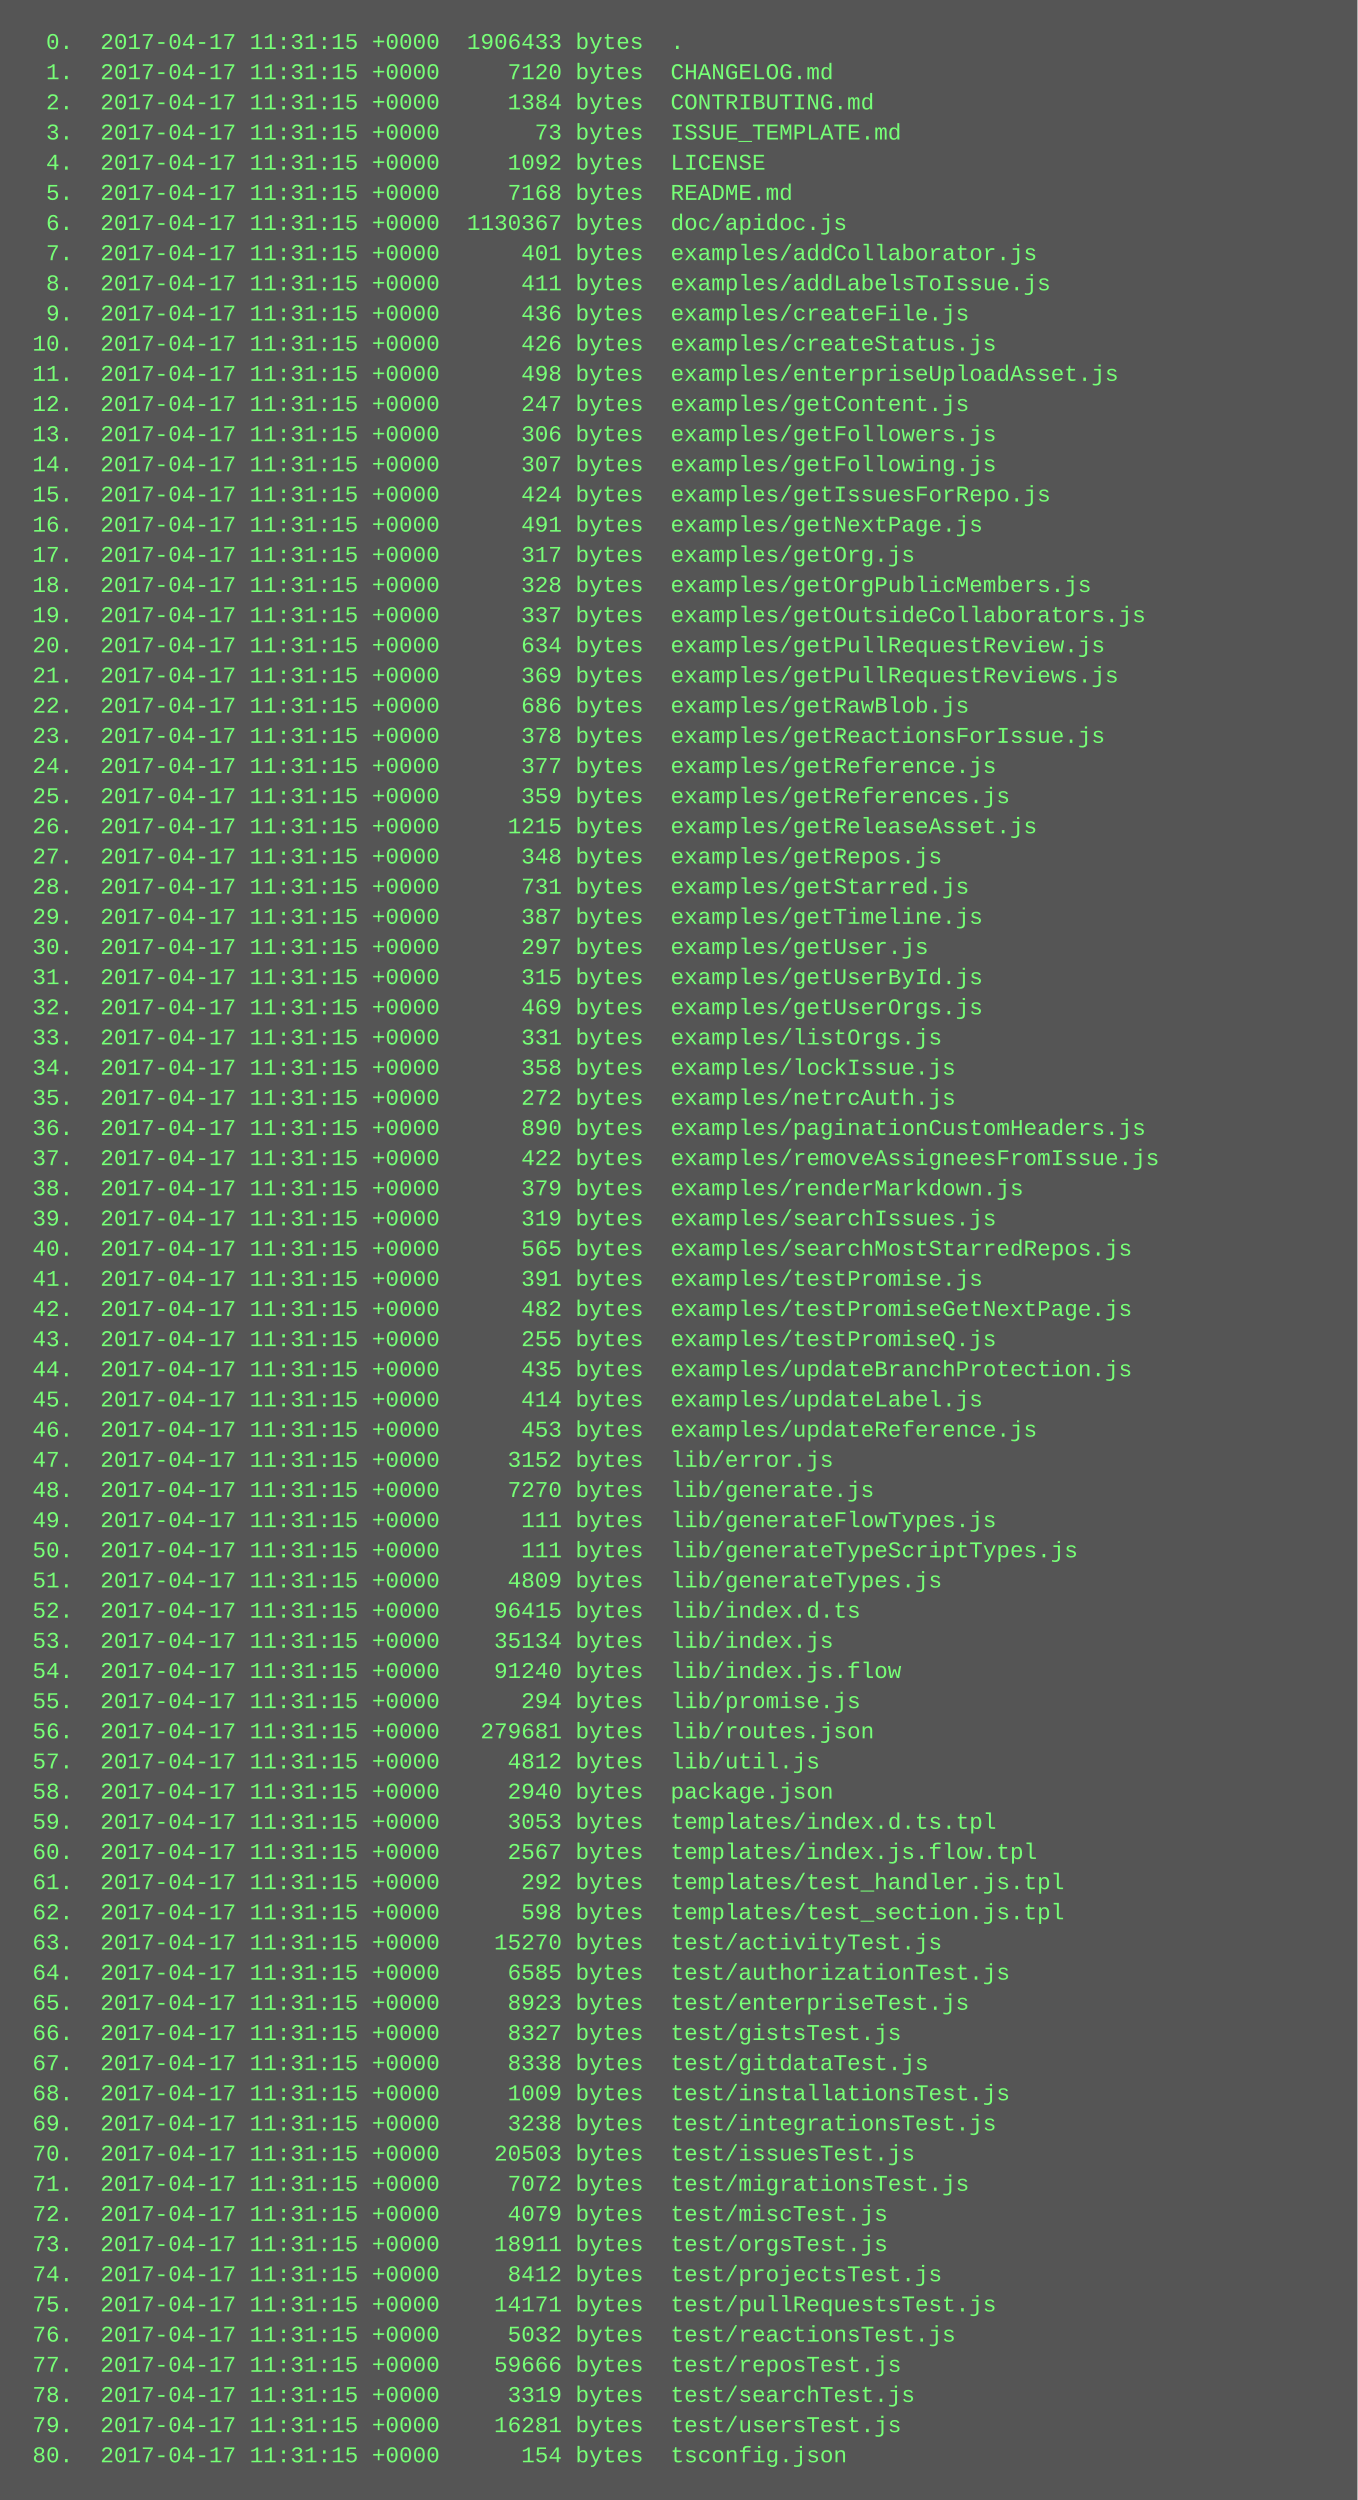
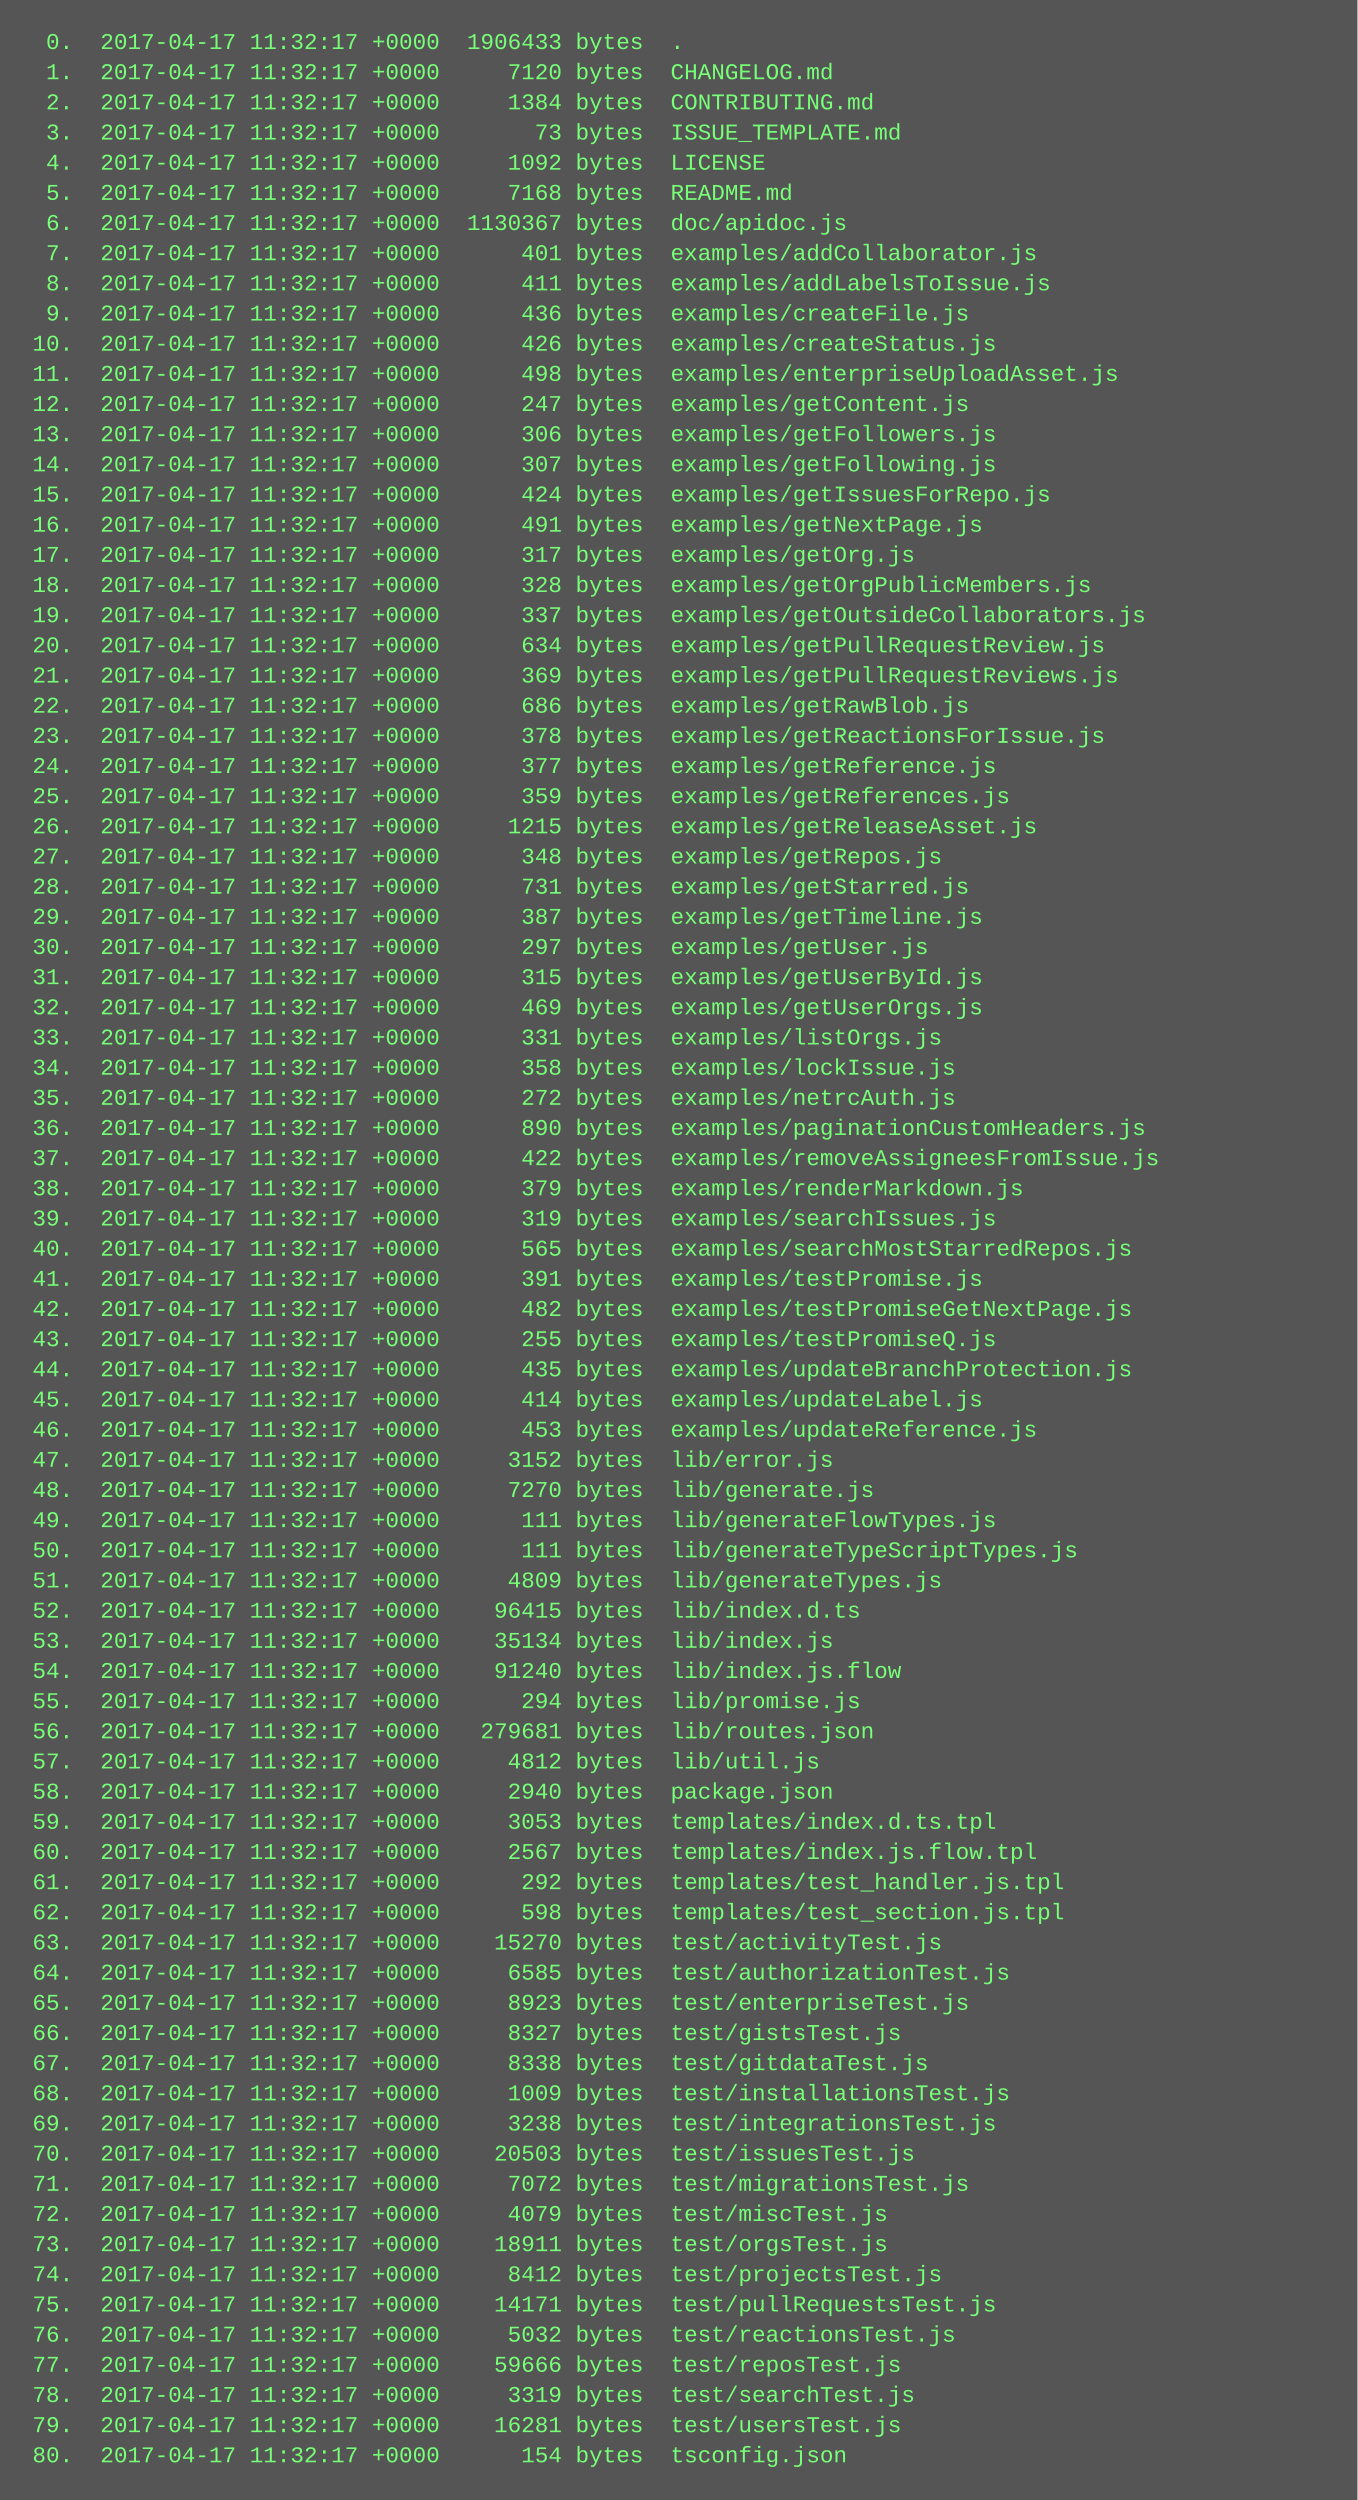
<svg xmlns="http://www.w3.org/2000/svg" height="1326" width="720">
  <rect height="1326" fill="#555" width="720" />
  <text fill="#7f7" font-family="Courier New" font-size="12" xml:space="preserve">
-     <tspan x="10" y="26">  0.  2017-04-17 11:31:15 +0000  1906433 bytes  .</tspan>
-     <tspan x="10" y="42">  1.  2017-04-17 11:31:15 +0000     7120 bytes  CHANGELOG.md</tspan>
-     <tspan x="10" y="58">  2.  2017-04-17 11:31:15 +0000     1384 bytes  CONTRIBUTING.md</tspan>
-     <tspan x="10" y="74">  3.  2017-04-17 11:31:15 +0000       73 bytes  ISSUE_TEMPLATE.md</tspan>
-     <tspan x="10" y="90">  4.  2017-04-17 11:31:15 +0000     1092 bytes  LICENSE</tspan>
-     <tspan x="10" y="106">  5.  2017-04-17 11:31:15 +0000     7168 bytes  README.md</tspan>
-     <tspan x="10" y="122">  6.  2017-04-17 11:31:15 +0000  1130367 bytes  doc/apidoc.js</tspan>
-     <tspan x="10" y="138">  7.  2017-04-17 11:31:15 +0000      401 bytes  examples/addCollaborator.js</tspan>
-     <tspan x="10" y="154">  8.  2017-04-17 11:31:15 +0000      411 bytes  examples/addLabelsToIssue.js</tspan>
-     <tspan x="10" y="170">  9.  2017-04-17 11:31:15 +0000      436 bytes  examples/createFile.js</tspan>
-     <tspan x="10" y="186"> 10.  2017-04-17 11:31:15 +0000      426 bytes  examples/createStatus.js</tspan>
-     <tspan x="10" y="202"> 11.  2017-04-17 11:31:15 +0000      498 bytes  examples/enterpriseUploadAsset.js</tspan>
-     <tspan x="10" y="218"> 12.  2017-04-17 11:31:15 +0000      247 bytes  examples/getContent.js</tspan>
-     <tspan x="10" y="234"> 13.  2017-04-17 11:31:15 +0000      306 bytes  examples/getFollowers.js</tspan>
-     <tspan x="10" y="250"> 14.  2017-04-17 11:31:15 +0000      307 bytes  examples/getFollowing.js</tspan>
-     <tspan x="10" y="266"> 15.  2017-04-17 11:31:15 +0000      424 bytes  examples/getIssuesForRepo.js</tspan>
-     <tspan x="10" y="282"> 16.  2017-04-17 11:31:15 +0000      491 bytes  examples/getNextPage.js</tspan>
-     <tspan x="10" y="298"> 17.  2017-04-17 11:31:15 +0000      317 bytes  examples/getOrg.js</tspan>
-     <tspan x="10" y="314"> 18.  2017-04-17 11:31:15 +0000      328 bytes  examples/getOrgPublicMembers.js</tspan>
-     <tspan x="10" y="330"> 19.  2017-04-17 11:31:15 +0000      337 bytes  examples/getOutsideCollaborators.js</tspan>
-     <tspan x="10" y="346"> 20.  2017-04-17 11:31:15 +0000      634 bytes  examples/getPullRequestReview.js</tspan>
-     <tspan x="10" y="362"> 21.  2017-04-17 11:31:15 +0000      369 bytes  examples/getPullRequestReviews.js</tspan>
-     <tspan x="10" y="378"> 22.  2017-04-17 11:31:15 +0000      686 bytes  examples/getRawBlob.js</tspan>
-     <tspan x="10" y="394"> 23.  2017-04-17 11:31:15 +0000      378 bytes  examples/getReactionsForIssue.js</tspan>
-     <tspan x="10" y="410"> 24.  2017-04-17 11:31:15 +0000      377 bytes  examples/getReference.js</tspan>
-     <tspan x="10" y="426"> 25.  2017-04-17 11:31:15 +0000      359 bytes  examples/getReferences.js</tspan>
-     <tspan x="10" y="442"> 26.  2017-04-17 11:31:15 +0000     1215 bytes  examples/getReleaseAsset.js</tspan>
-     <tspan x="10" y="458"> 27.  2017-04-17 11:31:15 +0000      348 bytes  examples/getRepos.js</tspan>
-     <tspan x="10" y="474"> 28.  2017-04-17 11:31:15 +0000      731 bytes  examples/getStarred.js</tspan>
-     <tspan x="10" y="490"> 29.  2017-04-17 11:31:15 +0000      387 bytes  examples/getTimeline.js</tspan>
-     <tspan x="10" y="506"> 30.  2017-04-17 11:31:15 +0000      297 bytes  examples/getUser.js</tspan>
-     <tspan x="10" y="522"> 31.  2017-04-17 11:31:15 +0000      315 bytes  examples/getUserById.js</tspan>
-     <tspan x="10" y="538"> 32.  2017-04-17 11:31:15 +0000      469 bytes  examples/getUserOrgs.js</tspan>
-     <tspan x="10" y="554"> 33.  2017-04-17 11:31:15 +0000      331 bytes  examples/listOrgs.js</tspan>
-     <tspan x="10" y="570"> 34.  2017-04-17 11:31:15 +0000      358 bytes  examples/lockIssue.js</tspan>
-     <tspan x="10" y="586"> 35.  2017-04-17 11:31:15 +0000      272 bytes  examples/netrcAuth.js</tspan>
-     <tspan x="10" y="602"> 36.  2017-04-17 11:31:15 +0000      890 bytes  examples/paginationCustomHeaders.js</tspan>
-     <tspan x="10" y="618"> 37.  2017-04-17 11:31:15 +0000      422 bytes  examples/removeAssigneesFromIssue.js</tspan>
-     <tspan x="10" y="634"> 38.  2017-04-17 11:31:15 +0000      379 bytes  examples/renderMarkdown.js</tspan>
-     <tspan x="10" y="650"> 39.  2017-04-17 11:31:15 +0000      319 bytes  examples/searchIssues.js</tspan>
-     <tspan x="10" y="666"> 40.  2017-04-17 11:31:15 +0000      565 bytes  examples/searchMostStarredRepos.js</tspan>
-     <tspan x="10" y="682"> 41.  2017-04-17 11:31:15 +0000      391 bytes  examples/testPromise.js</tspan>
-     <tspan x="10" y="698"> 42.  2017-04-17 11:31:15 +0000      482 bytes  examples/testPromiseGetNextPage.js</tspan>
-     <tspan x="10" y="714"> 43.  2017-04-17 11:31:15 +0000      255 bytes  examples/testPromiseQ.js</tspan>
-     <tspan x="10" y="730"> 44.  2017-04-17 11:31:15 +0000      435 bytes  examples/updateBranchProtection.js</tspan>
-     <tspan x="10" y="746"> 45.  2017-04-17 11:31:15 +0000      414 bytes  examples/updateLabel.js</tspan>
-     <tspan x="10" y="762"> 46.  2017-04-17 11:31:15 +0000      453 bytes  examples/updateReference.js</tspan>
-     <tspan x="10" y="778"> 47.  2017-04-17 11:31:15 +0000     3152 bytes  lib/error.js</tspan>
-     <tspan x="10" y="794"> 48.  2017-04-17 11:31:15 +0000     7270 bytes  lib/generate.js</tspan>
-     <tspan x="10" y="810"> 49.  2017-04-17 11:31:15 +0000      111 bytes  lib/generateFlowTypes.js</tspan>
-     <tspan x="10" y="826"> 50.  2017-04-17 11:31:15 +0000      111 bytes  lib/generateTypeScriptTypes.js</tspan>
-     <tspan x="10" y="842"> 51.  2017-04-17 11:31:15 +0000     4809 bytes  lib/generateTypes.js</tspan>
-     <tspan x="10" y="858"> 52.  2017-04-17 11:31:15 +0000    96415 bytes  lib/index.d.ts</tspan>
-     <tspan x="10" y="874"> 53.  2017-04-17 11:31:15 +0000    35134 bytes  lib/index.js</tspan>
-     <tspan x="10" y="890"> 54.  2017-04-17 11:31:15 +0000    91240 bytes  lib/index.js.flow</tspan>
-     <tspan x="10" y="906"> 55.  2017-04-17 11:31:15 +0000      294 bytes  lib/promise.js</tspan>
-     <tspan x="10" y="922"> 56.  2017-04-17 11:31:15 +0000   279681 bytes  lib/routes.json</tspan>
-     <tspan x="10" y="938"> 57.  2017-04-17 11:31:15 +0000     4812 bytes  lib/util.js</tspan>
-     <tspan x="10" y="954"> 58.  2017-04-17 11:31:15 +0000     2940 bytes  package.json</tspan>
-     <tspan x="10" y="970"> 59.  2017-04-17 11:31:15 +0000     3053 bytes  templates/index.d.ts.tpl</tspan>
-     <tspan x="10" y="986"> 60.  2017-04-17 11:31:15 +0000     2567 bytes  templates/index.js.flow.tpl</tspan>
-     <tspan x="10" y="1002"> 61.  2017-04-17 11:31:15 +0000      292 bytes  templates/test_handler.js.tpl</tspan>
-     <tspan x="10" y="1018"> 62.  2017-04-17 11:31:15 +0000      598 bytes  templates/test_section.js.tpl</tspan>
-     <tspan x="10" y="1034"> 63.  2017-04-17 11:31:15 +0000    15270 bytes  test/activityTest.js</tspan>
-     <tspan x="10" y="1050"> 64.  2017-04-17 11:31:15 +0000     6585 bytes  test/authorizationTest.js</tspan>
-     <tspan x="10" y="1066"> 65.  2017-04-17 11:31:15 +0000     8923 bytes  test/enterpriseTest.js</tspan>
-     <tspan x="10" y="1082"> 66.  2017-04-17 11:31:15 +0000     8327 bytes  test/gistsTest.js</tspan>
-     <tspan x="10" y="1098"> 67.  2017-04-17 11:31:15 +0000     8338 bytes  test/gitdataTest.js</tspan>
-     <tspan x="10" y="1114"> 68.  2017-04-17 11:31:15 +0000     1009 bytes  test/installationsTest.js</tspan>
-     <tspan x="10" y="1130"> 69.  2017-04-17 11:31:15 +0000     3238 bytes  test/integrationsTest.js</tspan>
-     <tspan x="10" y="1146"> 70.  2017-04-17 11:31:15 +0000    20503 bytes  test/issuesTest.js</tspan>
-     <tspan x="10" y="1162"> 71.  2017-04-17 11:31:15 +0000     7072 bytes  test/migrationsTest.js</tspan>
-     <tspan x="10" y="1178"> 72.  2017-04-17 11:31:15 +0000     4079 bytes  test/miscTest.js</tspan>
-     <tspan x="10" y="1194"> 73.  2017-04-17 11:31:15 +0000    18911 bytes  test/orgsTest.js</tspan>
-     <tspan x="10" y="1210"> 74.  2017-04-17 11:31:15 +0000     8412 bytes  test/projectsTest.js</tspan>
-     <tspan x="10" y="1226"> 75.  2017-04-17 11:31:15 +0000    14171 bytes  test/pullRequestsTest.js</tspan>
-     <tspan x="10" y="1242"> 76.  2017-04-17 11:31:15 +0000     5032 bytes  test/reactionsTest.js</tspan>
-     <tspan x="10" y="1258"> 77.  2017-04-17 11:31:15 +0000    59666 bytes  test/reposTest.js</tspan>
-     <tspan x="10" y="1274"> 78.  2017-04-17 11:31:15 +0000     3319 bytes  test/searchTest.js</tspan>
-     <tspan x="10" y="1290"> 79.  2017-04-17 11:31:15 +0000    16281 bytes  test/usersTest.js</tspan>
-     <tspan x="10" y="1306"> 80.  2017-04-17 11:31:15 +0000      154 bytes  tsconfig.json</tspan>
+     <tspan x="10" y="26">  0.  2017-04-17 11:32:17 +0000  1906433 bytes  .</tspan>
+     <tspan x="10" y="42">  1.  2017-04-17 11:32:17 +0000     7120 bytes  CHANGELOG.md</tspan>
+     <tspan x="10" y="58">  2.  2017-04-17 11:32:17 +0000     1384 bytes  CONTRIBUTING.md</tspan>
+     <tspan x="10" y="74">  3.  2017-04-17 11:32:17 +0000       73 bytes  ISSUE_TEMPLATE.md</tspan>
+     <tspan x="10" y="90">  4.  2017-04-17 11:32:17 +0000     1092 bytes  LICENSE</tspan>
+     <tspan x="10" y="106">  5.  2017-04-17 11:32:17 +0000     7168 bytes  README.md</tspan>
+     <tspan x="10" y="122">  6.  2017-04-17 11:32:17 +0000  1130367 bytes  doc/apidoc.js</tspan>
+     <tspan x="10" y="138">  7.  2017-04-17 11:32:17 +0000      401 bytes  examples/addCollaborator.js</tspan>
+     <tspan x="10" y="154">  8.  2017-04-17 11:32:17 +0000      411 bytes  examples/addLabelsToIssue.js</tspan>
+     <tspan x="10" y="170">  9.  2017-04-17 11:32:17 +0000      436 bytes  examples/createFile.js</tspan>
+     <tspan x="10" y="186"> 10.  2017-04-17 11:32:17 +0000      426 bytes  examples/createStatus.js</tspan>
+     <tspan x="10" y="202"> 11.  2017-04-17 11:32:17 +0000      498 bytes  examples/enterpriseUploadAsset.js</tspan>
+     <tspan x="10" y="218"> 12.  2017-04-17 11:32:17 +0000      247 bytes  examples/getContent.js</tspan>
+     <tspan x="10" y="234"> 13.  2017-04-17 11:32:17 +0000      306 bytes  examples/getFollowers.js</tspan>
+     <tspan x="10" y="250"> 14.  2017-04-17 11:32:17 +0000      307 bytes  examples/getFollowing.js</tspan>
+     <tspan x="10" y="266"> 15.  2017-04-17 11:32:17 +0000      424 bytes  examples/getIssuesForRepo.js</tspan>
+     <tspan x="10" y="282"> 16.  2017-04-17 11:32:17 +0000      491 bytes  examples/getNextPage.js</tspan>
+     <tspan x="10" y="298"> 17.  2017-04-17 11:32:17 +0000      317 bytes  examples/getOrg.js</tspan>
+     <tspan x="10" y="314"> 18.  2017-04-17 11:32:17 +0000      328 bytes  examples/getOrgPublicMembers.js</tspan>
+     <tspan x="10" y="330"> 19.  2017-04-17 11:32:17 +0000      337 bytes  examples/getOutsideCollaborators.js</tspan>
+     <tspan x="10" y="346"> 20.  2017-04-17 11:32:17 +0000      634 bytes  examples/getPullRequestReview.js</tspan>
+     <tspan x="10" y="362"> 21.  2017-04-17 11:32:17 +0000      369 bytes  examples/getPullRequestReviews.js</tspan>
+     <tspan x="10" y="378"> 22.  2017-04-17 11:32:17 +0000      686 bytes  examples/getRawBlob.js</tspan>
+     <tspan x="10" y="394"> 23.  2017-04-17 11:32:17 +0000      378 bytes  examples/getReactionsForIssue.js</tspan>
+     <tspan x="10" y="410"> 24.  2017-04-17 11:32:17 +0000      377 bytes  examples/getReference.js</tspan>
+     <tspan x="10" y="426"> 25.  2017-04-17 11:32:17 +0000      359 bytes  examples/getReferences.js</tspan>
+     <tspan x="10" y="442"> 26.  2017-04-17 11:32:17 +0000     1215 bytes  examples/getReleaseAsset.js</tspan>
+     <tspan x="10" y="458"> 27.  2017-04-17 11:32:17 +0000      348 bytes  examples/getRepos.js</tspan>
+     <tspan x="10" y="474"> 28.  2017-04-17 11:32:17 +0000      731 bytes  examples/getStarred.js</tspan>
+     <tspan x="10" y="490"> 29.  2017-04-17 11:32:17 +0000      387 bytes  examples/getTimeline.js</tspan>
+     <tspan x="10" y="506"> 30.  2017-04-17 11:32:17 +0000      297 bytes  examples/getUser.js</tspan>
+     <tspan x="10" y="522"> 31.  2017-04-17 11:32:17 +0000      315 bytes  examples/getUserById.js</tspan>
+     <tspan x="10" y="538"> 32.  2017-04-17 11:32:17 +0000      469 bytes  examples/getUserOrgs.js</tspan>
+     <tspan x="10" y="554"> 33.  2017-04-17 11:32:17 +0000      331 bytes  examples/listOrgs.js</tspan>
+     <tspan x="10" y="570"> 34.  2017-04-17 11:32:17 +0000      358 bytes  examples/lockIssue.js</tspan>
+     <tspan x="10" y="586"> 35.  2017-04-17 11:32:17 +0000      272 bytes  examples/netrcAuth.js</tspan>
+     <tspan x="10" y="602"> 36.  2017-04-17 11:32:17 +0000      890 bytes  examples/paginationCustomHeaders.js</tspan>
+     <tspan x="10" y="618"> 37.  2017-04-17 11:32:17 +0000      422 bytes  examples/removeAssigneesFromIssue.js</tspan>
+     <tspan x="10" y="634"> 38.  2017-04-17 11:32:17 +0000      379 bytes  examples/renderMarkdown.js</tspan>
+     <tspan x="10" y="650"> 39.  2017-04-17 11:32:17 +0000      319 bytes  examples/searchIssues.js</tspan>
+     <tspan x="10" y="666"> 40.  2017-04-17 11:32:17 +0000      565 bytes  examples/searchMostStarredRepos.js</tspan>
+     <tspan x="10" y="682"> 41.  2017-04-17 11:32:17 +0000      391 bytes  examples/testPromise.js</tspan>
+     <tspan x="10" y="698"> 42.  2017-04-17 11:32:17 +0000      482 bytes  examples/testPromiseGetNextPage.js</tspan>
+     <tspan x="10" y="714"> 43.  2017-04-17 11:32:17 +0000      255 bytes  examples/testPromiseQ.js</tspan>
+     <tspan x="10" y="730"> 44.  2017-04-17 11:32:17 +0000      435 bytes  examples/updateBranchProtection.js</tspan>
+     <tspan x="10" y="746"> 45.  2017-04-17 11:32:17 +0000      414 bytes  examples/updateLabel.js</tspan>
+     <tspan x="10" y="762"> 46.  2017-04-17 11:32:17 +0000      453 bytes  examples/updateReference.js</tspan>
+     <tspan x="10" y="778"> 47.  2017-04-17 11:32:17 +0000     3152 bytes  lib/error.js</tspan>
+     <tspan x="10" y="794"> 48.  2017-04-17 11:32:17 +0000     7270 bytes  lib/generate.js</tspan>
+     <tspan x="10" y="810"> 49.  2017-04-17 11:32:17 +0000      111 bytes  lib/generateFlowTypes.js</tspan>
+     <tspan x="10" y="826"> 50.  2017-04-17 11:32:17 +0000      111 bytes  lib/generateTypeScriptTypes.js</tspan>
+     <tspan x="10" y="842"> 51.  2017-04-17 11:32:17 +0000     4809 bytes  lib/generateTypes.js</tspan>
+     <tspan x="10" y="858"> 52.  2017-04-17 11:32:17 +0000    96415 bytes  lib/index.d.ts</tspan>
+     <tspan x="10" y="874"> 53.  2017-04-17 11:32:17 +0000    35134 bytes  lib/index.js</tspan>
+     <tspan x="10" y="890"> 54.  2017-04-17 11:32:17 +0000    91240 bytes  lib/index.js.flow</tspan>
+     <tspan x="10" y="906"> 55.  2017-04-17 11:32:17 +0000      294 bytes  lib/promise.js</tspan>
+     <tspan x="10" y="922"> 56.  2017-04-17 11:32:17 +0000   279681 bytes  lib/routes.json</tspan>
+     <tspan x="10" y="938"> 57.  2017-04-17 11:32:17 +0000     4812 bytes  lib/util.js</tspan>
+     <tspan x="10" y="954"> 58.  2017-04-17 11:32:17 +0000     2940 bytes  package.json</tspan>
+     <tspan x="10" y="970"> 59.  2017-04-17 11:32:17 +0000     3053 bytes  templates/index.d.ts.tpl</tspan>
+     <tspan x="10" y="986"> 60.  2017-04-17 11:32:17 +0000     2567 bytes  templates/index.js.flow.tpl</tspan>
+     <tspan x="10" y="1002"> 61.  2017-04-17 11:32:17 +0000      292 bytes  templates/test_handler.js.tpl</tspan>
+     <tspan x="10" y="1018"> 62.  2017-04-17 11:32:17 +0000      598 bytes  templates/test_section.js.tpl</tspan>
+     <tspan x="10" y="1034"> 63.  2017-04-17 11:32:17 +0000    15270 bytes  test/activityTest.js</tspan>
+     <tspan x="10" y="1050"> 64.  2017-04-17 11:32:17 +0000     6585 bytes  test/authorizationTest.js</tspan>
+     <tspan x="10" y="1066"> 65.  2017-04-17 11:32:17 +0000     8923 bytes  test/enterpriseTest.js</tspan>
+     <tspan x="10" y="1082"> 66.  2017-04-17 11:32:17 +0000     8327 bytes  test/gistsTest.js</tspan>
+     <tspan x="10" y="1098"> 67.  2017-04-17 11:32:17 +0000     8338 bytes  test/gitdataTest.js</tspan>
+     <tspan x="10" y="1114"> 68.  2017-04-17 11:32:17 +0000     1009 bytes  test/installationsTest.js</tspan>
+     <tspan x="10" y="1130"> 69.  2017-04-17 11:32:17 +0000     3238 bytes  test/integrationsTest.js</tspan>
+     <tspan x="10" y="1146"> 70.  2017-04-17 11:32:17 +0000    20503 bytes  test/issuesTest.js</tspan>
+     <tspan x="10" y="1162"> 71.  2017-04-17 11:32:17 +0000     7072 bytes  test/migrationsTest.js</tspan>
+     <tspan x="10" y="1178"> 72.  2017-04-17 11:32:17 +0000     4079 bytes  test/miscTest.js</tspan>
+     <tspan x="10" y="1194"> 73.  2017-04-17 11:32:17 +0000    18911 bytes  test/orgsTest.js</tspan>
+     <tspan x="10" y="1210"> 74.  2017-04-17 11:32:17 +0000     8412 bytes  test/projectsTest.js</tspan>
+     <tspan x="10" y="1226"> 75.  2017-04-17 11:32:17 +0000    14171 bytes  test/pullRequestsTest.js</tspan>
+     <tspan x="10" y="1242"> 76.  2017-04-17 11:32:17 +0000     5032 bytes  test/reactionsTest.js</tspan>
+     <tspan x="10" y="1258"> 77.  2017-04-17 11:32:17 +0000    59666 bytes  test/reposTest.js</tspan>
+     <tspan x="10" y="1274"> 78.  2017-04-17 11:32:17 +0000     3319 bytes  test/searchTest.js</tspan>
+     <tspan x="10" y="1290"> 79.  2017-04-17 11:32:17 +0000    16281 bytes  test/usersTest.js</tspan>
+     <tspan x="10" y="1306"> 80.  2017-04-17 11:32:17 +0000      154 bytes  tsconfig.json</tspan>
  </text>
</svg>
